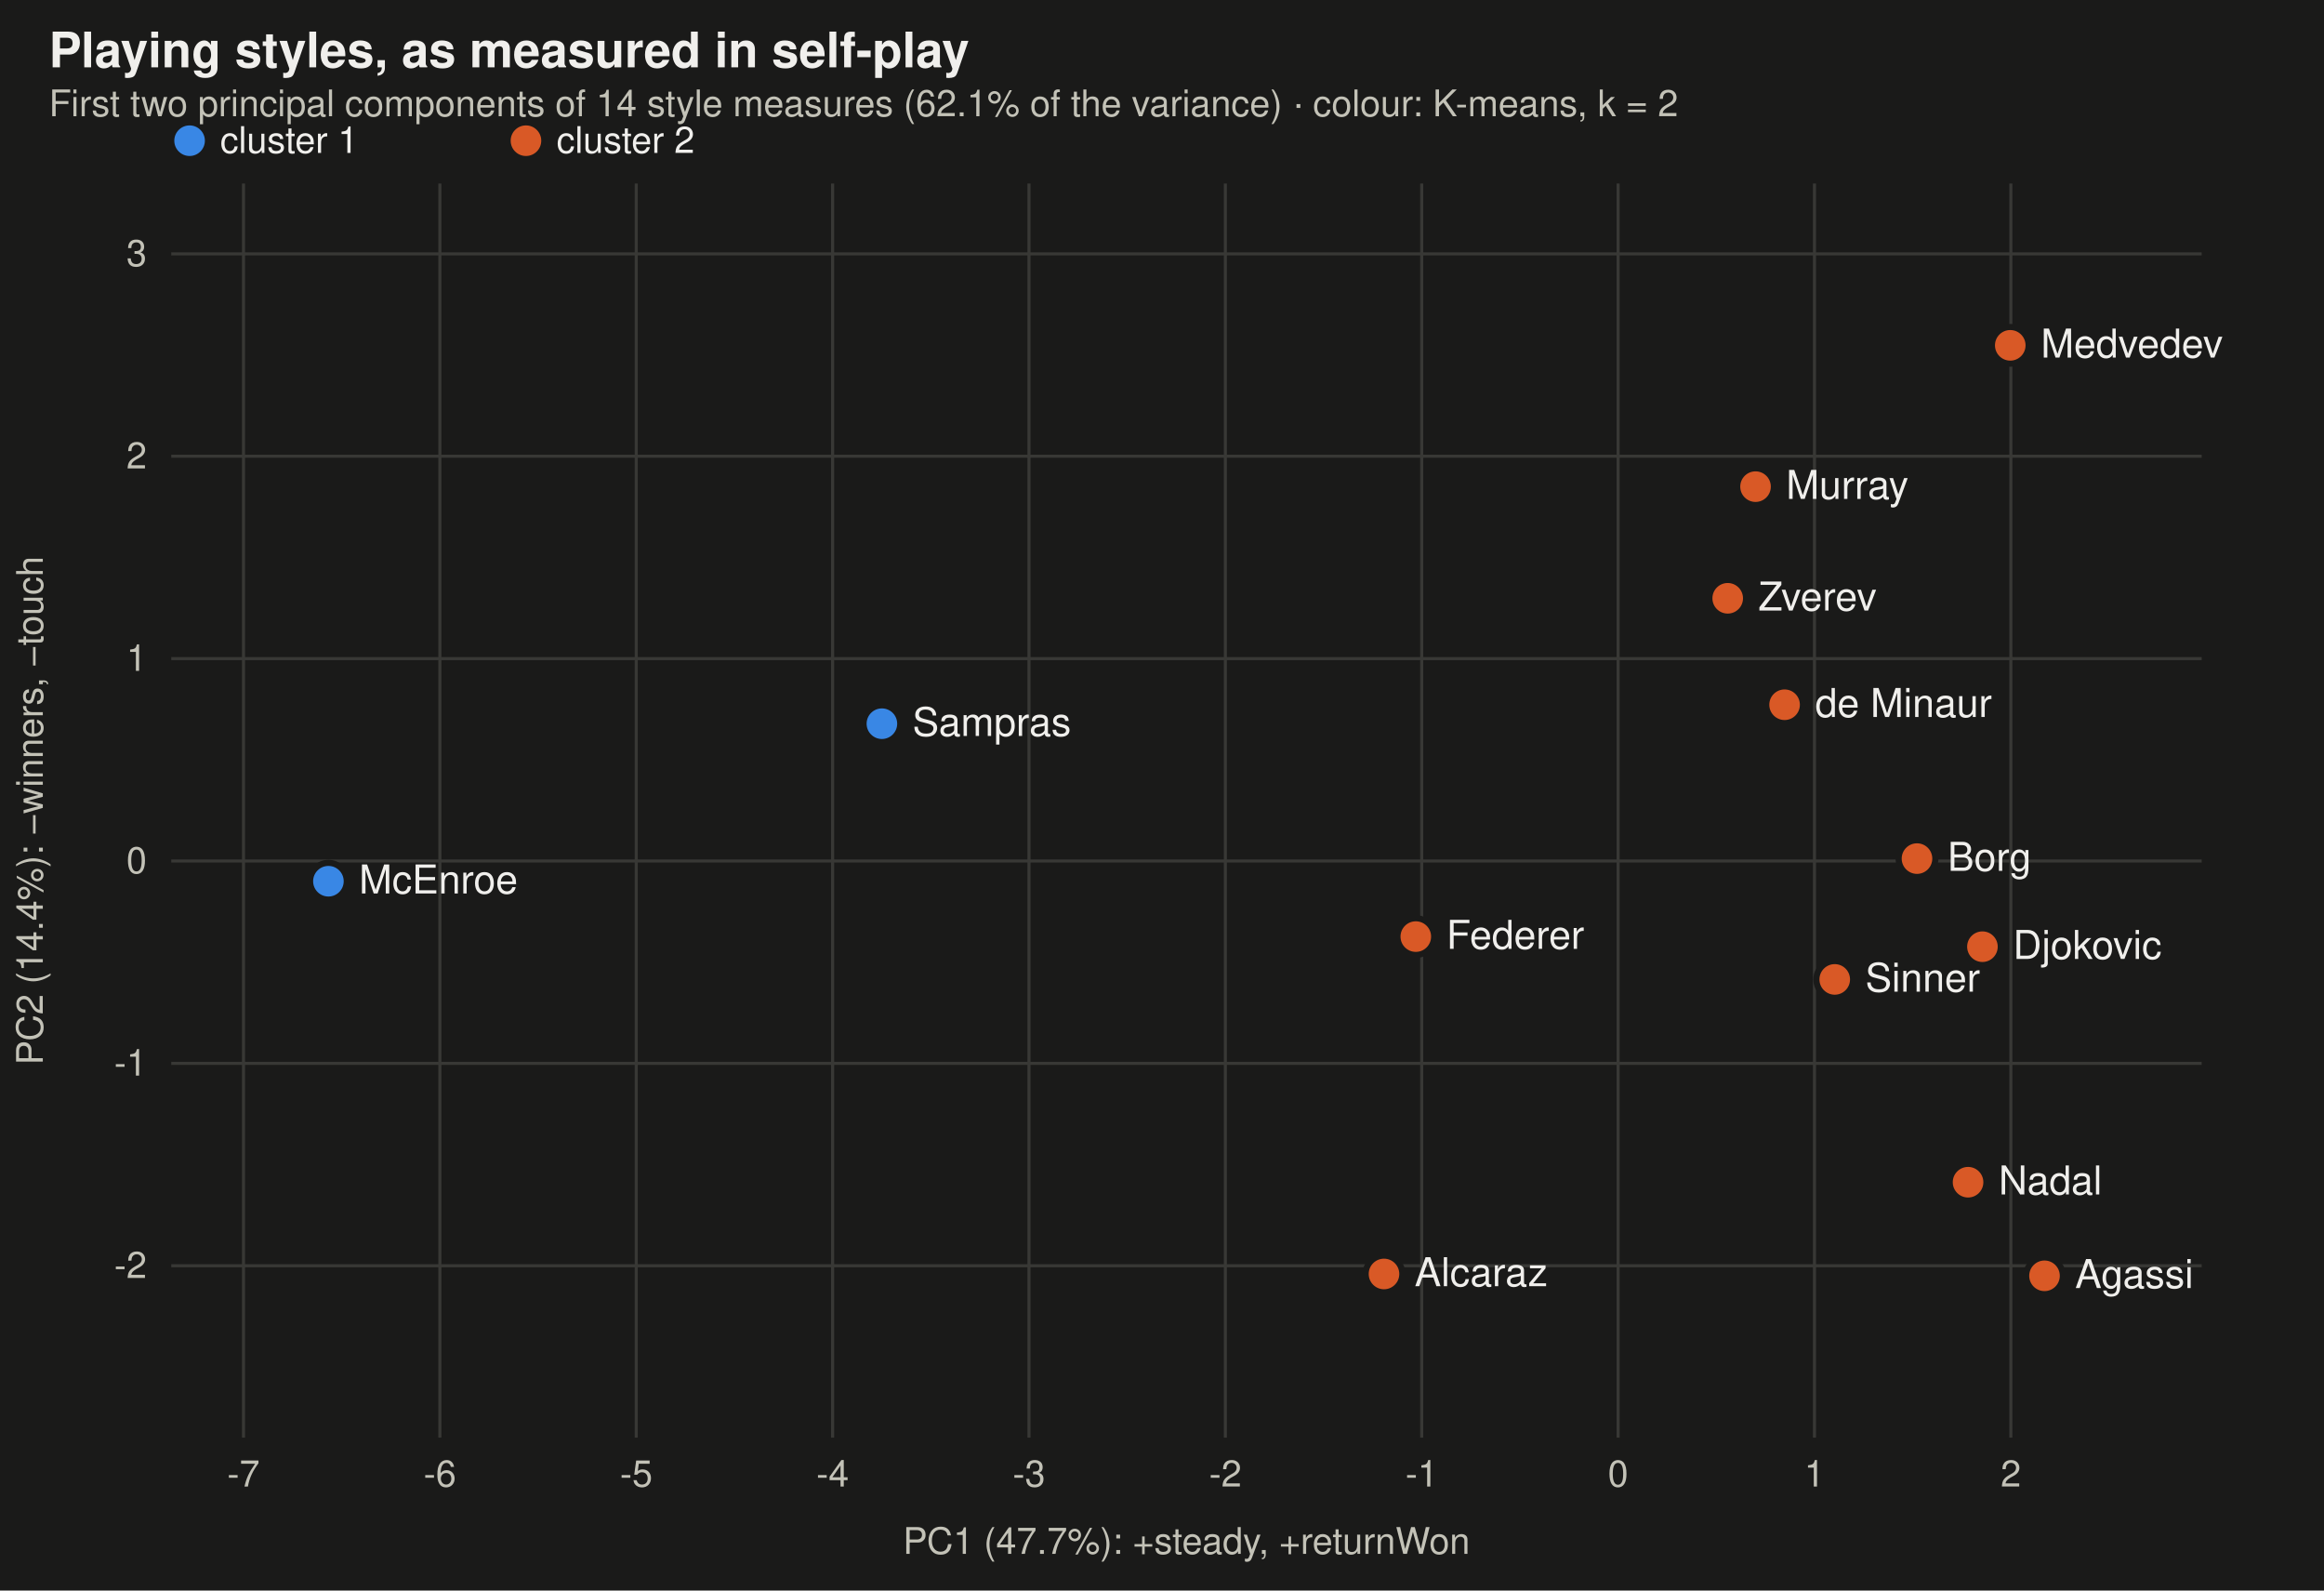
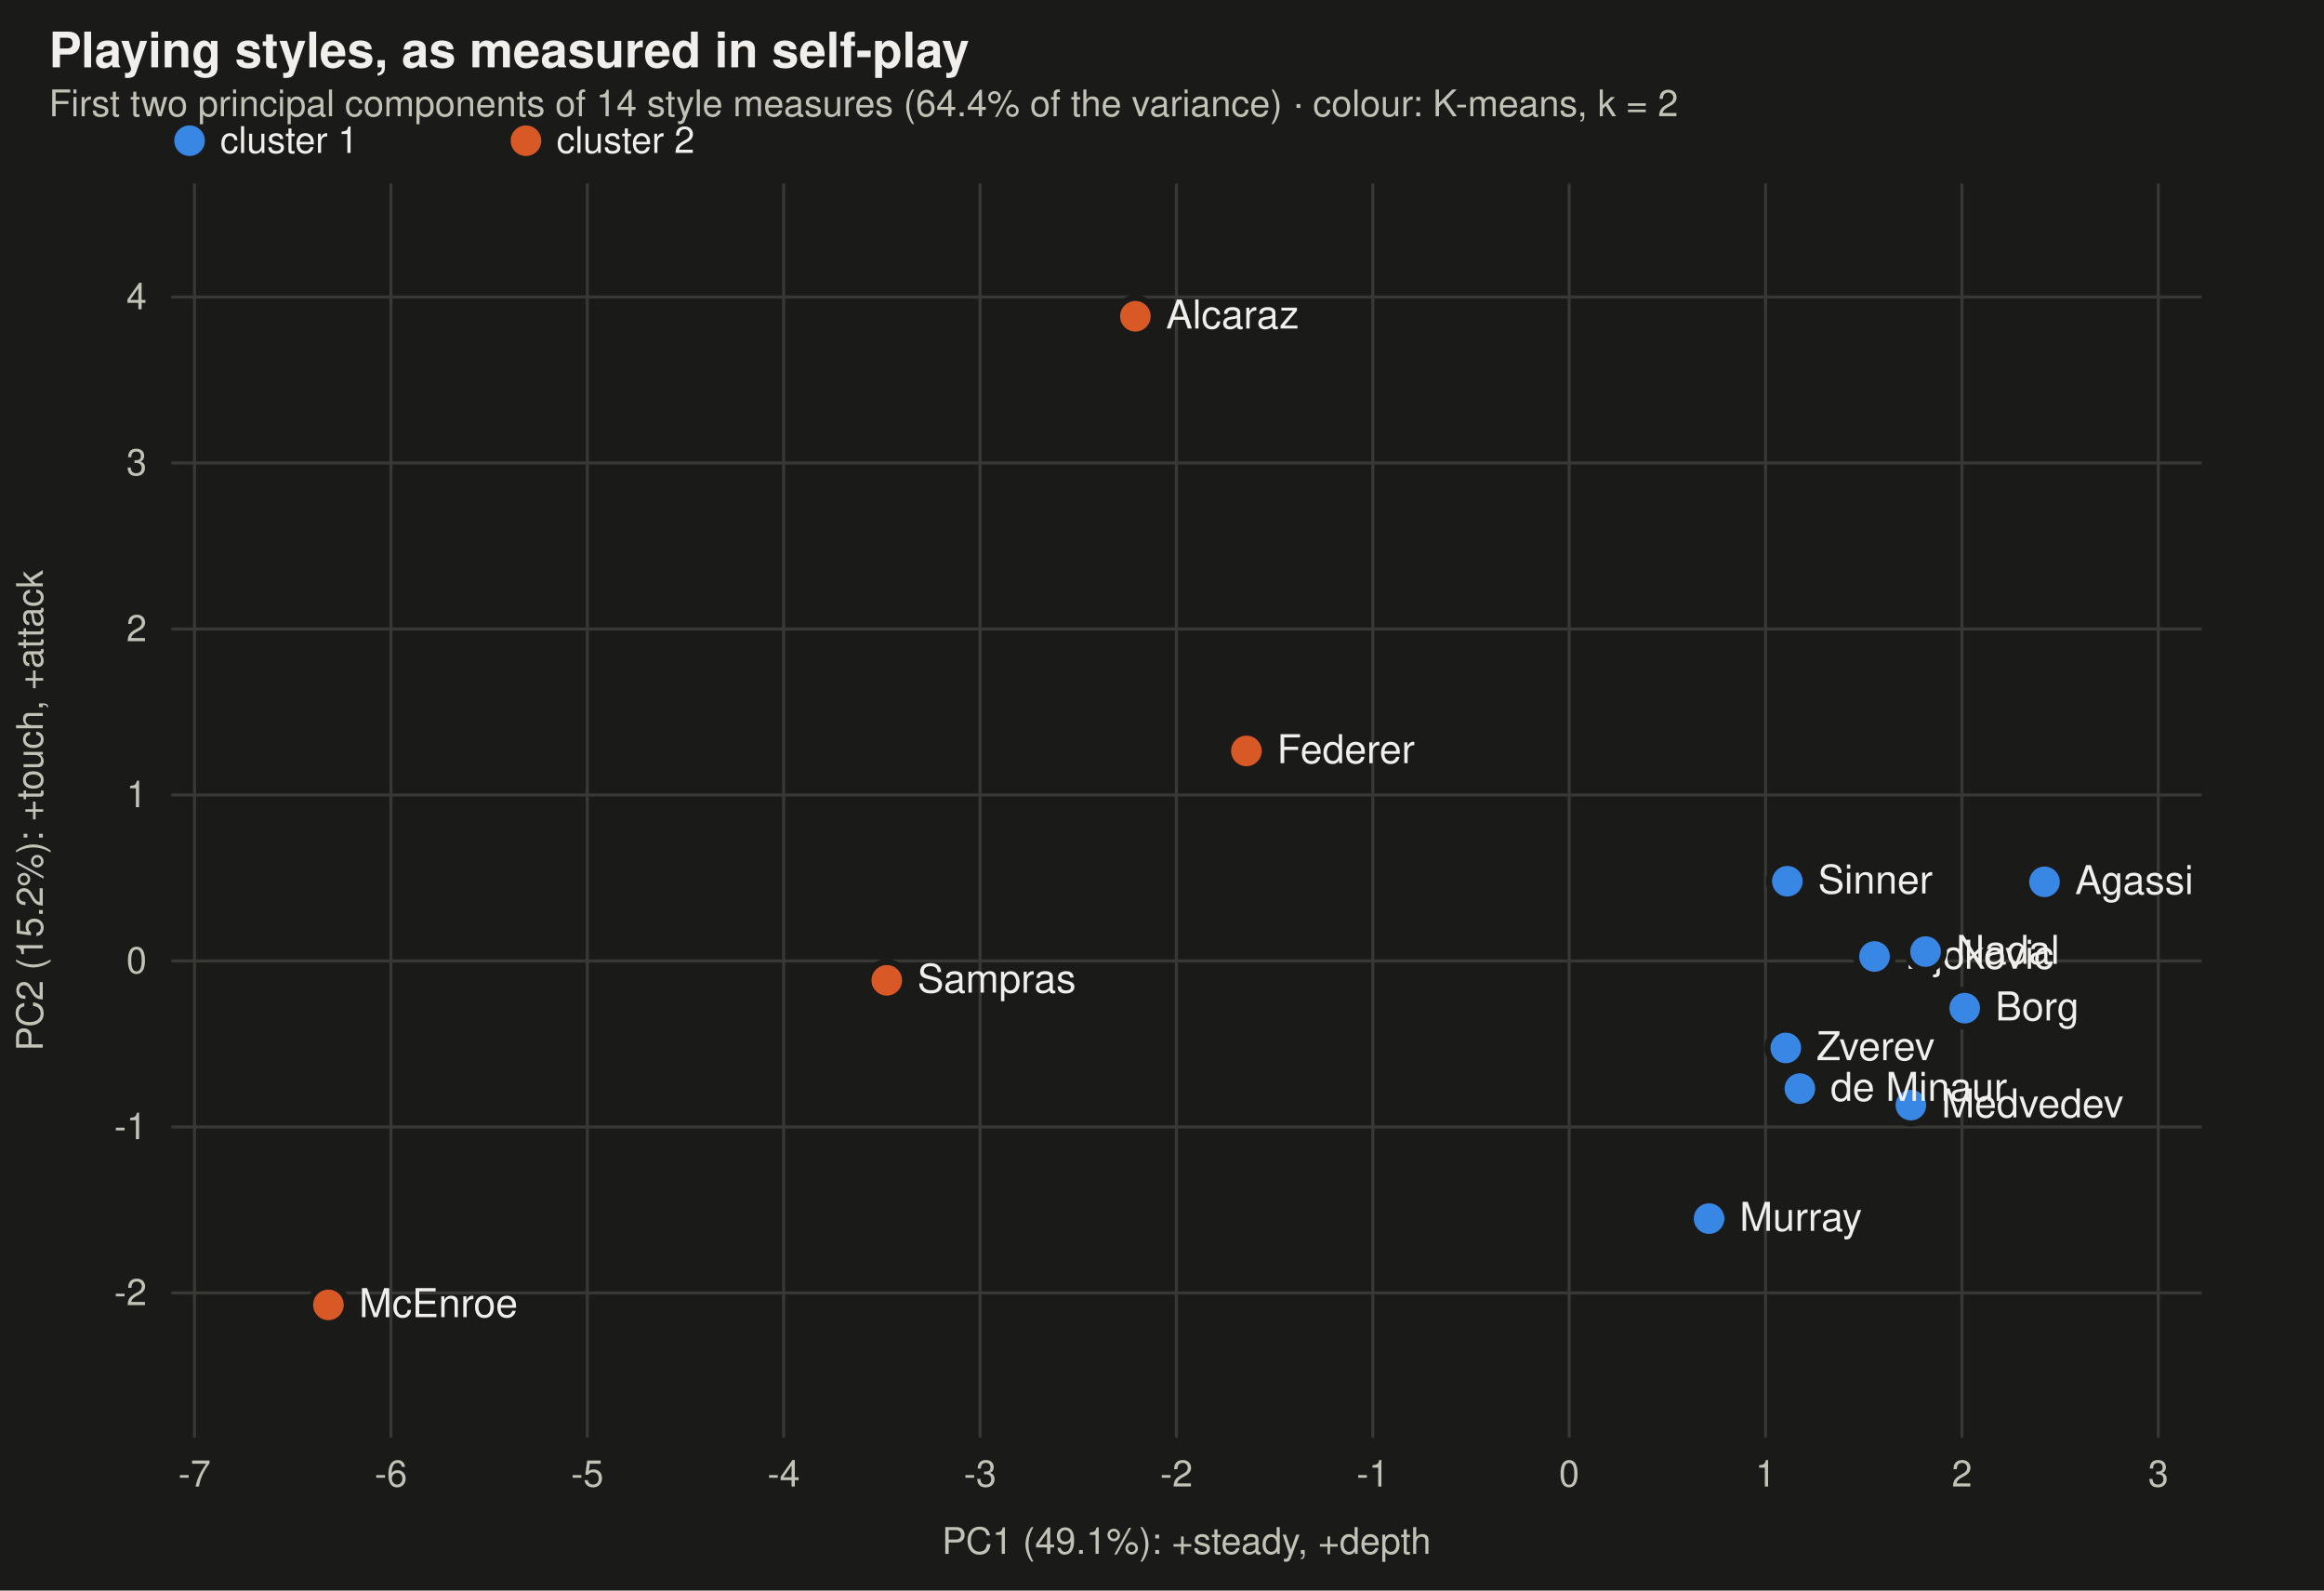
<svg xmlns="http://www.w3.org/2000/svg" viewBox="0 0 760 520" width="760" height="520" font-family="-apple-system,BlinkMacSystemFont,Segoe UI,Helvetica,Arial,sans-serif" role="img" aria-label="The players' measured playing styles on the first two principal components, coloured by K-means cluster">
  <rect width="760" height="520" fill="#1a1a19" />
  <text x="16" y="22" font-size="16" font-weight="600" fill="#f0efec">Playing styles, as measured in self-play</text>
-   <text x="16" y="38" font-size="12" fill="#c3c2b7">First two principal components of 14 style measures (62.1% of the variance) · colour: K-means, k = 2</text>
+   <text x="16" y="38" font-size="12" fill="#c3c2b7">First two principal components of 14 style measures (64.4% of the variance) · colour: K-means, k = 2</text>
  <circle cx="62" cy="46" r="5" fill="#3987e5" />
  <text x="72" y="50" font-size="12" fill="#f0efec">cluster 1</text>
  <circle cx="172" cy="46" r="5" fill="#d95926" />
  <text x="182" y="50" font-size="12" fill="#f0efec">cluster 2</text>
-   <line x1="79.631" x2="79.631" y1="60" y2="470" stroke="#383835" />
-   <text x="79.631" y="486" text-anchor="middle" font-size="12" fill="#c3c2b7">-7</text>
-   <line x1="143.848" x2="143.848" y1="60" y2="470" stroke="#383835" />
-   <text x="143.848" y="486" text-anchor="middle" font-size="12" fill="#c3c2b7">-6</text>
-   <line x1="208.066" x2="208.066" y1="60" y2="470" stroke="#383835" />
-   <text x="208.066" y="486" text-anchor="middle" font-size="12" fill="#c3c2b7">-5</text>
-   <line x1="272.284" x2="272.284" y1="60" y2="470" stroke="#383835" />
-   <text x="272.284" y="486" text-anchor="middle" font-size="12" fill="#c3c2b7">-4</text>
-   <line x1="336.501" x2="336.501" y1="60" y2="470" stroke="#383835" />
-   <text x="336.501" y="486" text-anchor="middle" font-size="12" fill="#c3c2b7">-3</text>
-   <line x1="400.719" x2="400.719" y1="60" y2="470" stroke="#383835" />
-   <text x="400.719" y="486" text-anchor="middle" font-size="12" fill="#c3c2b7">-2</text>
-   <line x1="464.937" x2="464.937" y1="60" y2="470" stroke="#383835" />
-   <text x="464.937" y="486" text-anchor="middle" font-size="12" fill="#c3c2b7">-1</text>
-   <line x1="529.154" x2="529.154" y1="60" y2="470" stroke="#383835" />
-   <text x="529.154" y="486" text-anchor="middle" font-size="12" fill="#c3c2b7">0</text>
-   <line x1="593.372" x2="593.372" y1="60" y2="470" stroke="#383835" />
-   <text x="593.372" y="486" text-anchor="middle" font-size="12" fill="#c3c2b7">1</text>
-   <line x1="657.589" x2="657.589" y1="60" y2="470" stroke="#383835" />
-   <text x="657.589" y="486" text-anchor="middle" font-size="12" fill="#c3c2b7">2</text>
-   <line x1="56" x2="720" y1="413.811" y2="413.811" stroke="#383835" />
-   <text x="48" y="417.811" text-anchor="end" font-size="12" fill="#c3c2b7">-2</text>
-   <line x1="56" x2="720" y1="347.648" y2="347.648" stroke="#383835" />
-   <text x="48" y="351.648" text-anchor="end" font-size="12" fill="#c3c2b7">-1</text>
-   <line x1="56" x2="720" y1="281.484" y2="281.484" stroke="#383835" />
-   <text x="48" y="285.484" text-anchor="end" font-size="12" fill="#c3c2b7">0</text>
-   <line x1="56" x2="720" y1="215.32" y2="215.32" stroke="#383835" />
-   <text x="48" y="219.32" text-anchor="end" font-size="12" fill="#c3c2b7">1</text>
-   <line x1="56" x2="720" y1="149.156" y2="149.156" stroke="#383835" />
-   <text x="48" y="153.156" text-anchor="end" font-size="12" fill="#c3c2b7">2</text>
-   <line x1="56" x2="720" y1="82.992" y2="82.992" stroke="#383835" />
-   <text x="48" y="86.992" text-anchor="end" font-size="12" fill="#c3c2b7">3</text>
-   <circle cx="648.3" cy="309.5" r="6" fill="#d95926" stroke="#1a1a19" stroke-width="2" />
-   <text x="658.3" y="313.5" font-size="13" fill="#f0efec">Djokovic</text>
-   <circle cx="643.6" cy="386.5" r="6" fill="#d95926" stroke="#1a1a19" stroke-width="2" />
-   <text x="653.6" y="390.5" font-size="13" fill="#f0efec">Nadal</text>
-   <circle cx="452.6" cy="416.5" r="6" fill="#d95926" stroke="#1a1a19" stroke-width="2" />
-   <text x="462.6" y="420.5" font-size="13" fill="#f0efec">Alcaraz</text>
-   <circle cx="463.0" cy="306.2" r="6" fill="#d95926" stroke="#1a1a19" stroke-width="2" />
-   <text x="473.0" y="310.2" font-size="13" fill="#f0efec">Federer</text>
-   <circle cx="600.0" cy="320.2" r="6" fill="#d95926" stroke="#1a1a19" stroke-width="2" />
-   <text x="610.0" y="324.2" font-size="13" fill="#f0efec">Sinner</text>
-   <circle cx="657.4" cy="112.9" r="6" fill="#d95926" stroke="#1a1a19" stroke-width="2" />
-   <text x="667.4" y="116.9" font-size="13" fill="#f0efec">Medvedev</text>
-   <circle cx="565.0" cy="195.6" r="6" fill="#d95926" stroke="#1a1a19" stroke-width="2" />
-   <text x="575.0" y="199.6" font-size="13" fill="#f0efec">Zverev</text>
-   <circle cx="583.6" cy="230.4" r="6" fill="#d95926" stroke="#1a1a19" stroke-width="2" />
-   <text x="593.6" y="234.4" font-size="13" fill="#f0efec">de Minaur</text>
-   <circle cx="288.4" cy="236.6" r="6" fill="#3987e5" stroke="#1a1a19" stroke-width="2" />
-   <text x="298.4" y="240.6" font-size="13" fill="#f0efec">Sampras</text>
-   <circle cx="626.9" cy="280.7" r="6" fill="#d95926" stroke="#1a1a19" stroke-width="2" />
-   <text x="636.9" y="284.7" font-size="13" fill="#f0efec">Borg</text>
-   <circle cx="668.6" cy="417.1" r="6" fill="#d95926" stroke="#1a1a19" stroke-width="2" />
-   <text x="678.6" y="421.1" font-size="13" fill="#f0efec">Agassi</text>
-   <circle cx="574.1" cy="159.1" r="6" fill="#d95926" stroke="#1a1a19" stroke-width="2" />
-   <text x="584.1" y="163.1" font-size="13" fill="#f0efec">Murray</text>
-   <circle cx="107.4" cy="288.1" r="6" fill="#3987e5" stroke="#1a1a19" stroke-width="2" />
-   <text x="117.4" y="292.1" font-size="13" fill="#f0efec">McEnroe</text>
-   <text x="388" y="508" text-anchor="middle" font-size="12" fill="#c3c2b7">PC1 (47.7%): +steady, +returnWon</text>
-   <text x="14" y="265" font-size="12" fill="#c3c2b7" transform="rotate(-90 14 265)" text-anchor="middle">PC2 (14.4%): −winners, −touch</text>
+   <line x1="63.619" x2="63.619" y1="60" y2="470" stroke="#383835" />
+   <text x="63.619" y="486" text-anchor="middle" font-size="12" fill="#c3c2b7">-7</text>
+   <line x1="127.839" x2="127.839" y1="60" y2="470" stroke="#383835" />
+   <text x="127.839" y="486" text-anchor="middle" font-size="12" fill="#c3c2b7">-6</text>
+   <line x1="192.058" x2="192.058" y1="60" y2="470" stroke="#383835" />
+   <text x="192.058" y="486" text-anchor="middle" font-size="12" fill="#c3c2b7">-5</text>
+   <line x1="256.278" x2="256.278" y1="60" y2="470" stroke="#383835" />
+   <text x="256.278" y="486" text-anchor="middle" font-size="12" fill="#c3c2b7">-4</text>
+   <line x1="320.498" x2="320.498" y1="60" y2="470" stroke="#383835" />
+   <text x="320.498" y="486" text-anchor="middle" font-size="12" fill="#c3c2b7">-3</text>
+   <line x1="384.717" x2="384.717" y1="60" y2="470" stroke="#383835" />
+   <text x="384.717" y="486" text-anchor="middle" font-size="12" fill="#c3c2b7">-2</text>
+   <line x1="448.937" x2="448.937" y1="60" y2="470" stroke="#383835" />
+   <text x="448.937" y="486" text-anchor="middle" font-size="12" fill="#c3c2b7">-1</text>
+   <line x1="513.157" x2="513.157" y1="60" y2="470" stroke="#383835" />
+   <text x="513.157" y="486" text-anchor="middle" font-size="12" fill="#c3c2b7">0</text>
+   <line x1="577.377" x2="577.377" y1="60" y2="470" stroke="#383835" />
+   <text x="577.377" y="486" text-anchor="middle" font-size="12" fill="#c3c2b7">1</text>
+   <line x1="641.596" x2="641.596" y1="60" y2="470" stroke="#383835" />
+   <text x="641.596" y="486" text-anchor="middle" font-size="12" fill="#c3c2b7">2</text>
+   <line x1="705.816" x2="705.816" y1="60" y2="470" stroke="#383835" />
+   <text x="705.816" y="486" text-anchor="middle" font-size="12" fill="#c3c2b7">3</text>
+   <line x1="56" x2="720" y1="422.697" y2="422.697" stroke="#383835" />
+   <text x="48" y="426.697" text-anchor="end" font-size="12" fill="#c3c2b7">-2</text>
+   <line x1="56" x2="720" y1="368.431" y2="368.431" stroke="#383835" />
+   <text x="48" y="372.431" text-anchor="end" font-size="12" fill="#c3c2b7">-1</text>
+   <line x1="56" x2="720" y1="314.165" y2="314.165" stroke="#383835" />
+   <text x="48" y="318.165" text-anchor="end" font-size="12" fill="#c3c2b7">0</text>
+   <line x1="56" x2="720" y1="259.899" y2="259.899" stroke="#383835" />
+   <text x="48" y="263.899" text-anchor="end" font-size="12" fill="#c3c2b7">1</text>
+   <line x1="56" x2="720" y1="205.633" y2="205.633" stroke="#383835" />
+   <text x="48" y="209.633" text-anchor="end" font-size="12" fill="#c3c2b7">2</text>
+   <line x1="56" x2="720" y1="151.368" y2="151.368" stroke="#383835" />
+   <text x="48" y="155.368" text-anchor="end" font-size="12" fill="#c3c2b7">3</text>
+   <line x1="56" x2="720" y1="97.102" y2="97.102" stroke="#383835" />
+   <text x="48" y="101.102" text-anchor="end" font-size="12" fill="#c3c2b7">4</text>
+   <circle cx="613.0" cy="312.7" r="6" fill="#3987e5" stroke="#1a1a19" stroke-width="2" />
+   <text x="623.0" y="316.7" font-size="13" fill="#f0efec">Djokovic</text>
+   <circle cx="629.7" cy="311.1" r="6" fill="#3987e5" stroke="#1a1a19" stroke-width="2" />
+   <text x="639.7" y="315.1" font-size="13" fill="#f0efec">Nadal</text>
+   <circle cx="371.3" cy="103.4" r="6" fill="#d95926" stroke="#1a1a19" stroke-width="2" />
+   <text x="381.3" y="107.4" font-size="13" fill="#f0efec">Alcaraz</text>
+   <circle cx="407.6" cy="245.5" r="6" fill="#d95926" stroke="#1a1a19" stroke-width="2" />
+   <text x="417.6" y="249.5" font-size="13" fill="#f0efec">Federer</text>
+   <circle cx="584.5" cy="288.1" r="6" fill="#3987e5" stroke="#1a1a19" stroke-width="2" />
+   <text x="594.5" y="292.1" font-size="13" fill="#f0efec">Sinner</text>
+   <circle cx="624.9" cy="361.3" r="6" fill="#3987e5" stroke="#1a1a19" stroke-width="2" />
+   <text x="634.9" y="365.3" font-size="13" fill="#f0efec">Medvedev</text>
+   <circle cx="584.0" cy="342.6" r="6" fill="#3987e5" stroke="#1a1a19" stroke-width="2" />
+   <text x="594.0" y="346.6" font-size="13" fill="#f0efec">Zverev</text>
+   <circle cx="588.6" cy="355.9" r="6" fill="#3987e5" stroke="#1a1a19" stroke-width="2" />
+   <text x="598.6" y="359.9" font-size="13" fill="#f0efec">de Minaur</text>
+   <circle cx="290.0" cy="320.5" r="6" fill="#d95926" stroke="#1a1a19" stroke-width="2" />
+   <text x="300.0" y="324.5" font-size="13" fill="#f0efec">Sampras</text>
+   <circle cx="642.5" cy="329.6" r="6" fill="#3987e5" stroke="#1a1a19" stroke-width="2" />
+   <text x="652.5" y="333.6" font-size="13" fill="#f0efec">Borg</text>
+   <circle cx="668.6" cy="288.3" r="6" fill="#3987e5" stroke="#1a1a19" stroke-width="2" />
+   <text x="678.6" y="292.3" font-size="13" fill="#f0efec">Agassi</text>
+   <circle cx="558.9" cy="398.4" r="6" fill="#3987e5" stroke="#1a1a19" stroke-width="2" />
+   <text x="568.9" y="402.4" font-size="13" fill="#f0efec">Murray</text>
+   <circle cx="107.4" cy="426.6" r="6" fill="#d95926" stroke="#1a1a19" stroke-width="2" />
+   <text x="117.4" y="430.6" font-size="13" fill="#f0efec">McEnroe</text>
+   <text x="388" y="508" text-anchor="middle" font-size="12" fill="#c3c2b7">PC1 (49.1%): +steady, +depth</text>
+   <text x="14" y="265" font-size="12" fill="#c3c2b7" transform="rotate(-90 14 265)" text-anchor="middle">PC2 (15.2%): +touch, +attack</text>
</svg>
